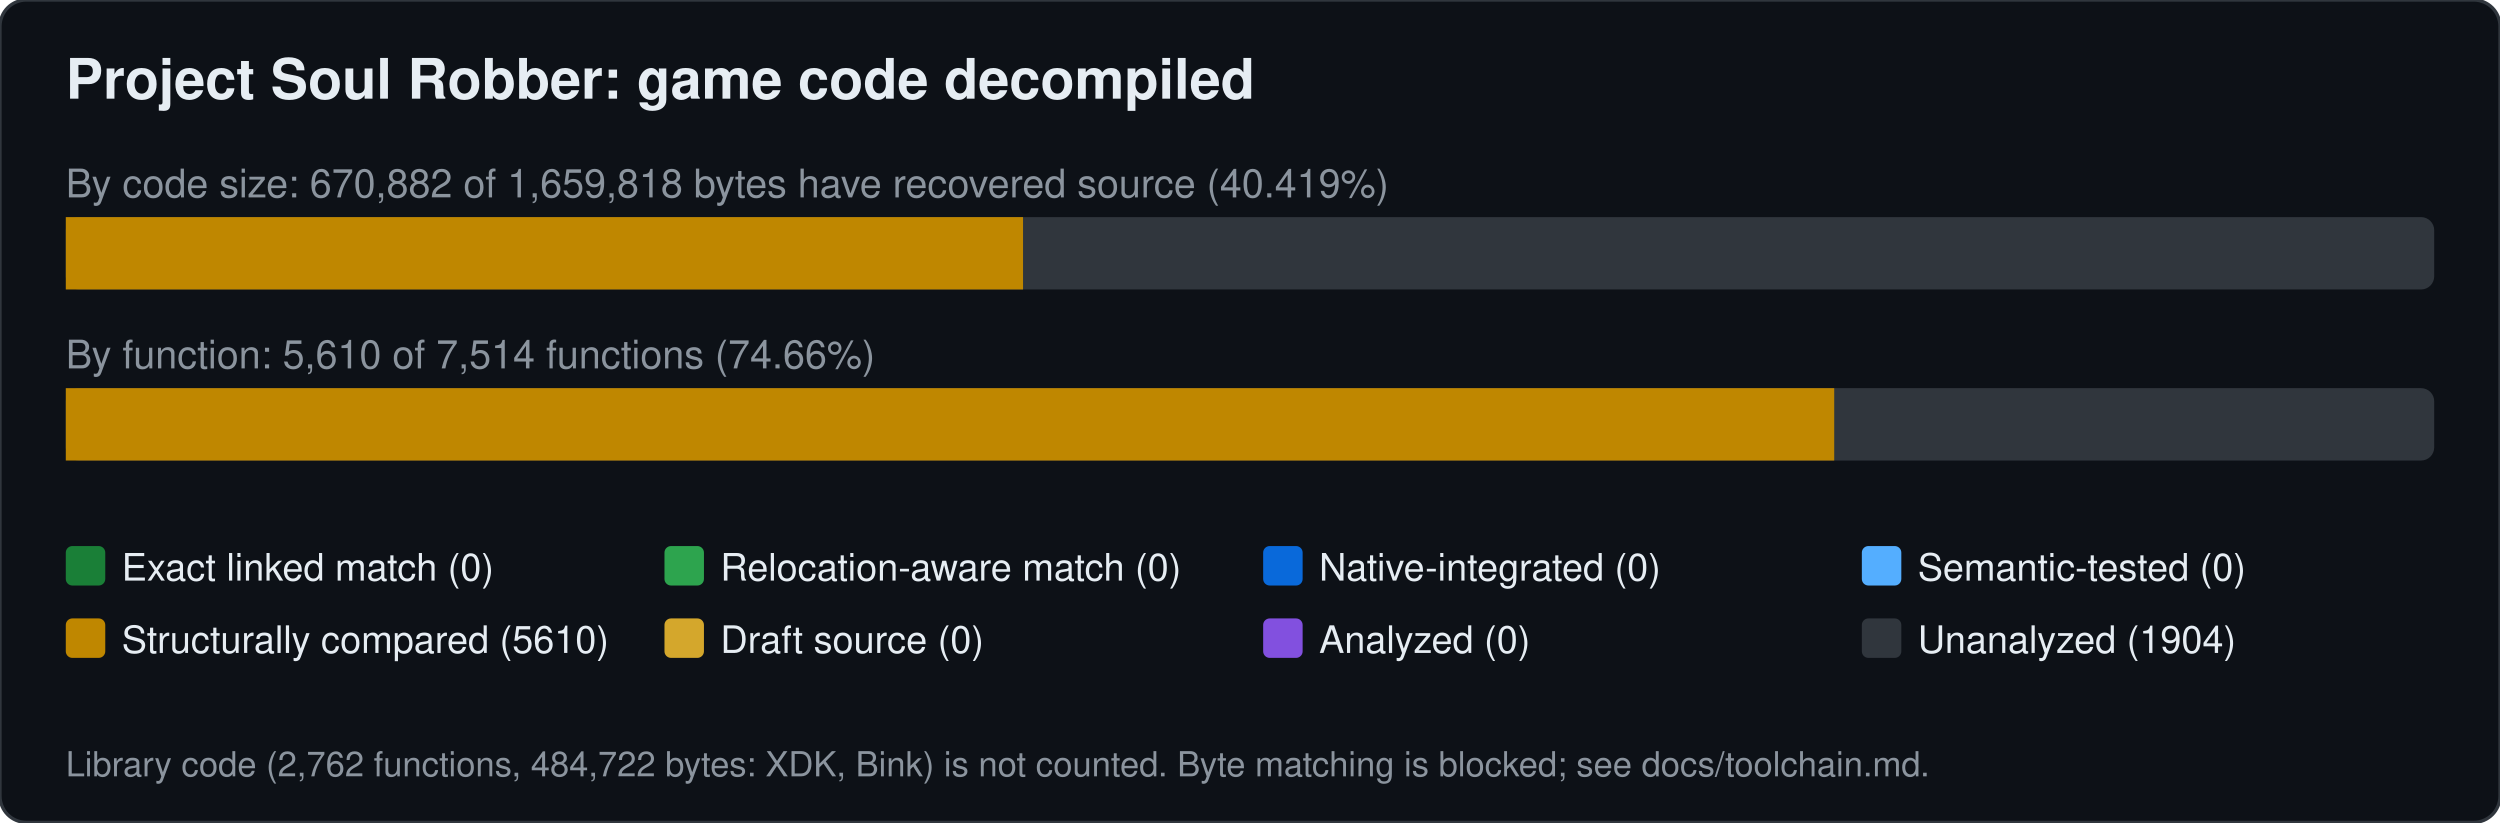
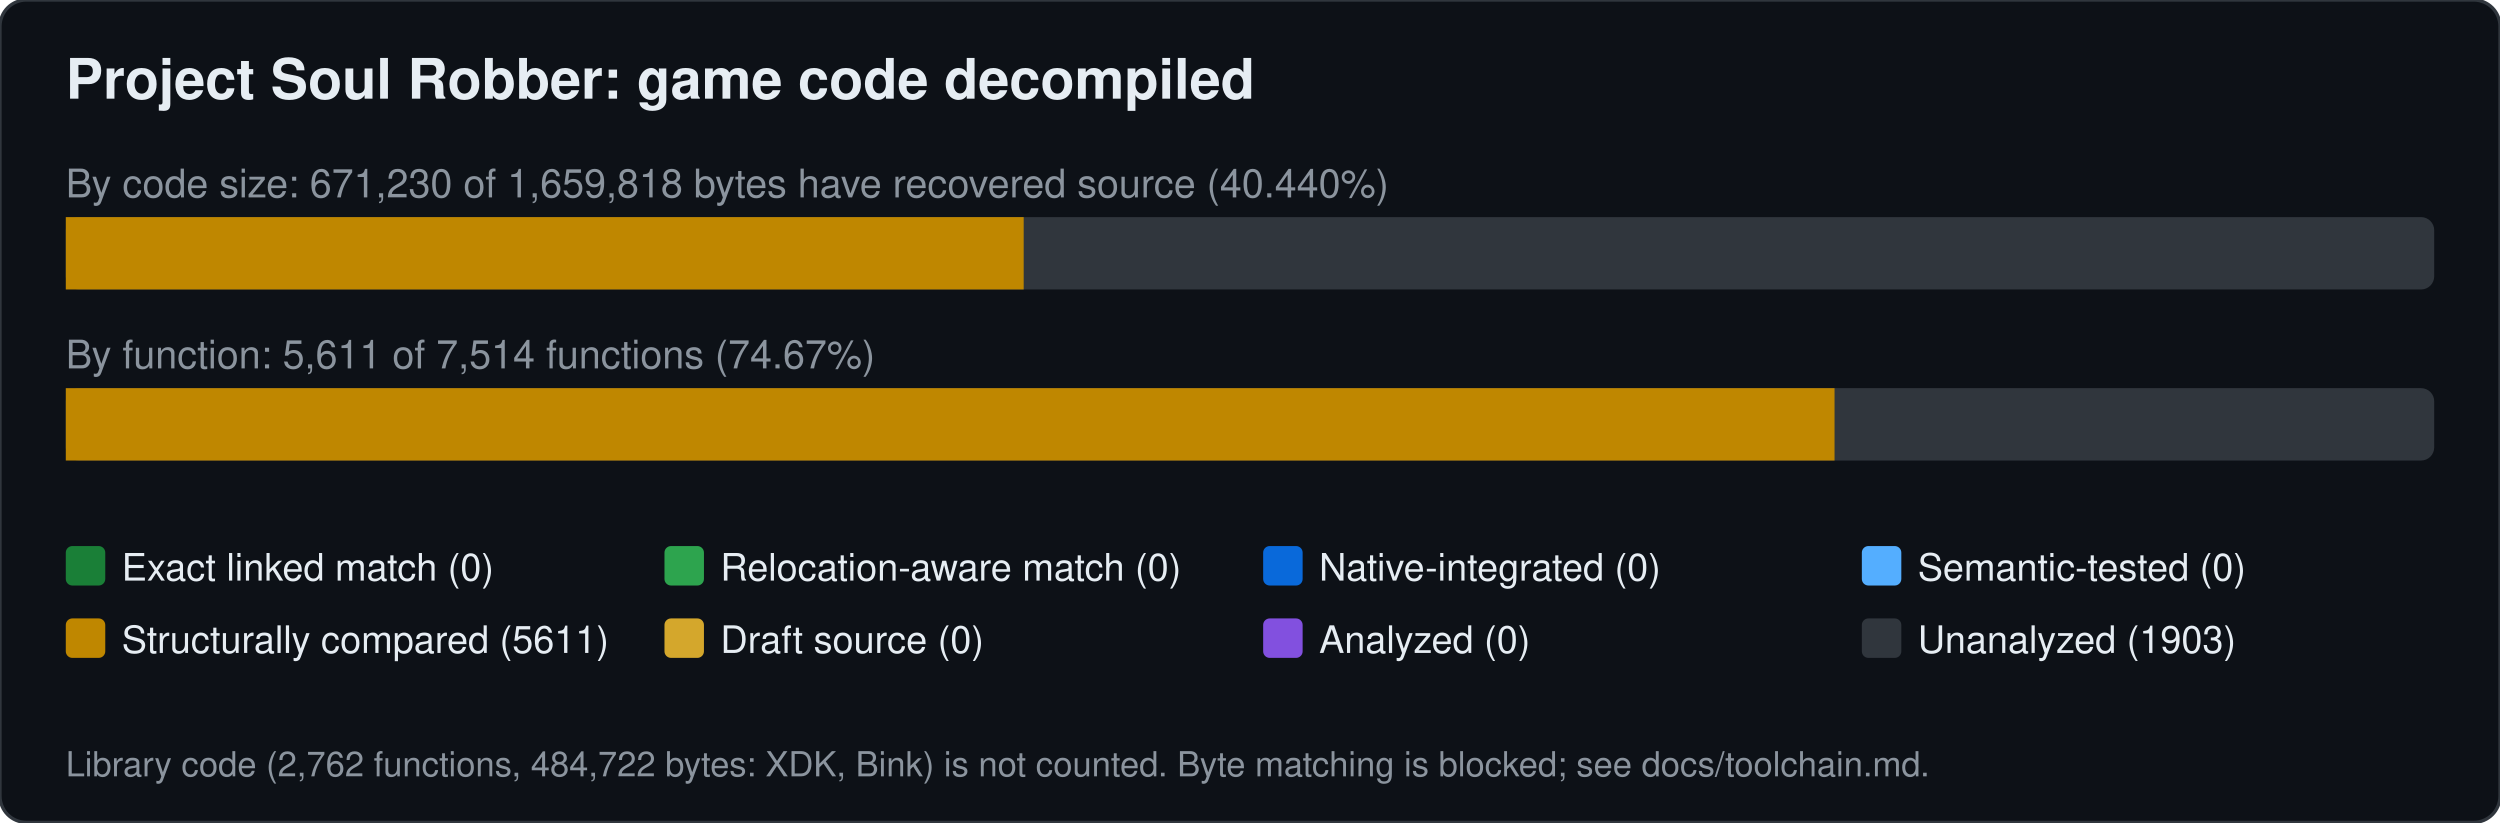
<svg xmlns="http://www.w3.org/2000/svg" width="760" height="250" viewBox="0 0 760 250" font-family="Segoe UI,Helvetica,Arial,sans-serif">
  <rect width="760" height="250" rx="8" fill="#0d1117" stroke="#30363d" />
  <text x="20" y="30" font-size="17" font-weight="600" fill="#e6edf3">Project Soul Robber: game code decompiled</text>
-   <text x="20" y="60" font-size="12" fill="#8b949e">By code size: 670,882 of 1,659,818 bytes have recovered source (40.419%)</text>
+   <text x="20" y="60" font-size="12" fill="#8b949e">By code size: 671,230 of 1,659,818 bytes have recovered source (40.440%)</text>
  <rect x="20" y="66" width="720" height="22" rx="4" fill="#30363d" />
-   <rect x="20.0" y="66" width="291.0" height="22" fill="#bf8700" />
-   <text x="20" y="112" font-size="12" fill="#8b949e">By function: 5,610 of 7,514 functions (74.66%)</text>
+   <rect x="20.0" y="66" width="291.2" height="22" fill="#bf8700" />
+   <text x="20" y="112" font-size="12" fill="#8b949e">By function: 5,611 of 7,514 functions (74.67%)</text>
  <rect x="20" y="118" width="720" height="22" rx="4" fill="#30363d" />
-   <rect x="20.0" y="118" width="537.6" height="22" fill="#bf8700" />
+   <rect x="20.0" y="118" width="537.7" height="22" fill="#bf8700" />
  <rect x="20" y="166" width="12" height="12" rx="2" fill="#1a7f37" />
  <text x="37" y="176.5" font-size="11.5" fill="#e6edf3">Exact linked match (0)</text>
  <rect x="202" y="166" width="12" height="12" rx="2" fill="#2da44e" />
  <text x="219" y="176.5" font-size="11.5" fill="#e6edf3">Relocation-aware match (0)</text>
  <rect x="384" y="166" width="12" height="12" rx="2" fill="#0969da" />
  <text x="401" y="176.5" font-size="11.5" fill="#e6edf3">Native-integrated (0)</text>
  <rect x="566" y="166" width="12" height="12" rx="2" fill="#54aeff" />
  <text x="583" y="176.5" font-size="11.5" fill="#e6edf3">Semantic-tested (0)</text>
  <rect x="20" y="188" width="12" height="12" rx="2" fill="#bf8700" />
-   <text x="37" y="198.5" font-size="11.5" fill="#e6edf3">Structurally compared (5610)</text>
+   <text x="37" y="198.5" font-size="11.5" fill="#e6edf3">Structurally compared (5611)</text>
  <rect x="202" y="188" width="12" height="12" rx="2" fill="#d4a72c" />
  <text x="219" y="198.5" font-size="11.5" fill="#e6edf3">Draft source (0)</text>
  <rect x="384" y="188" width="12" height="12" rx="2" fill="#8250df" />
  <text x="401" y="198.5" font-size="11.5" fill="#e6edf3">Analyzed (0)</text>
  <rect x="566" y="188" width="12" height="12" rx="2" fill="#30363d" />
-   <text x="583" y="198.5" font-size="11.5" fill="#e6edf3">Unanalyzed (1904)</text>
+   <text x="583" y="198.5" font-size="11.5" fill="#e6edf3">Unanalyzed (1903)</text>
  <text x="20" y="236" font-size="10.5" fill="#8b949e">Library code (2,762 functions, 484,722 bytes: XDK, Bink) is not counted. Byte matching is blocked; see docs/toolchain.md.</text>
</svg>
